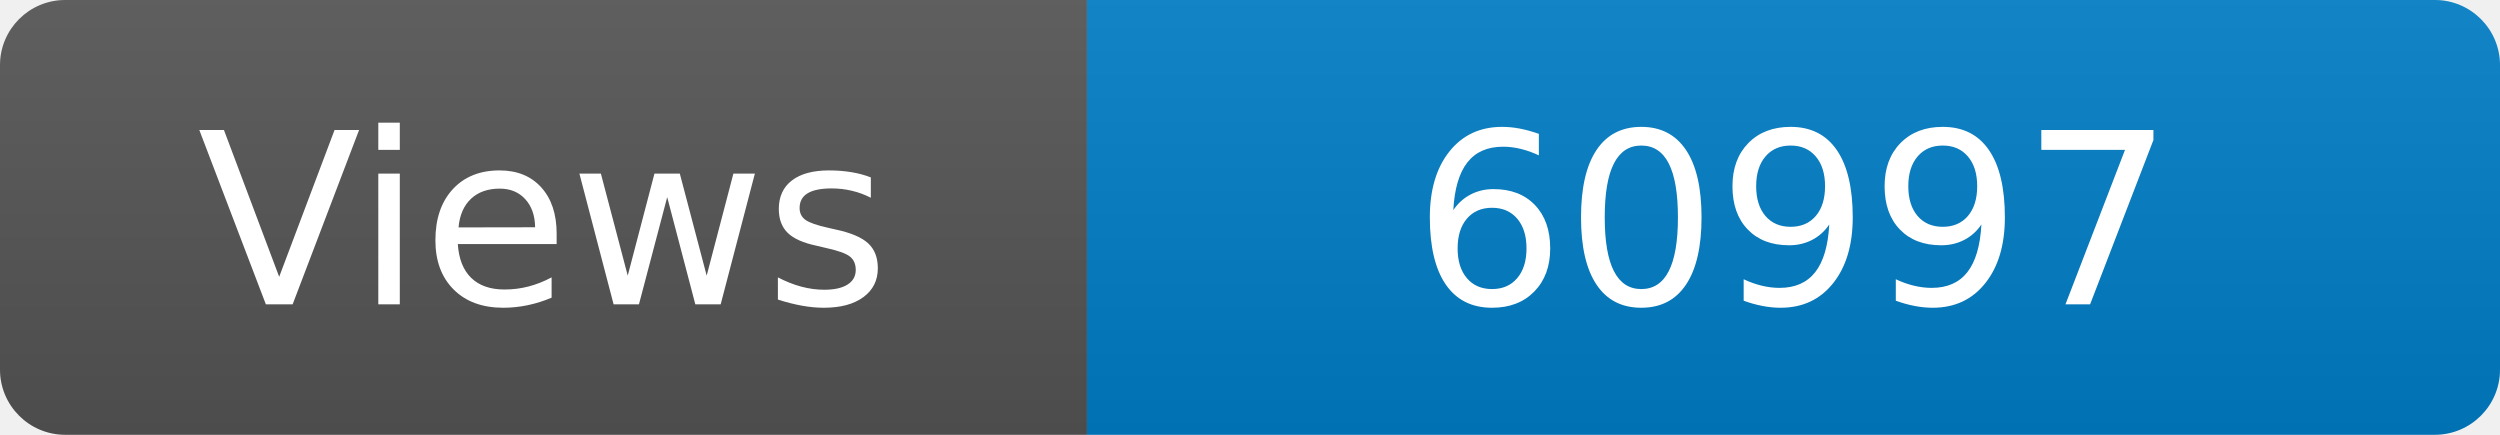
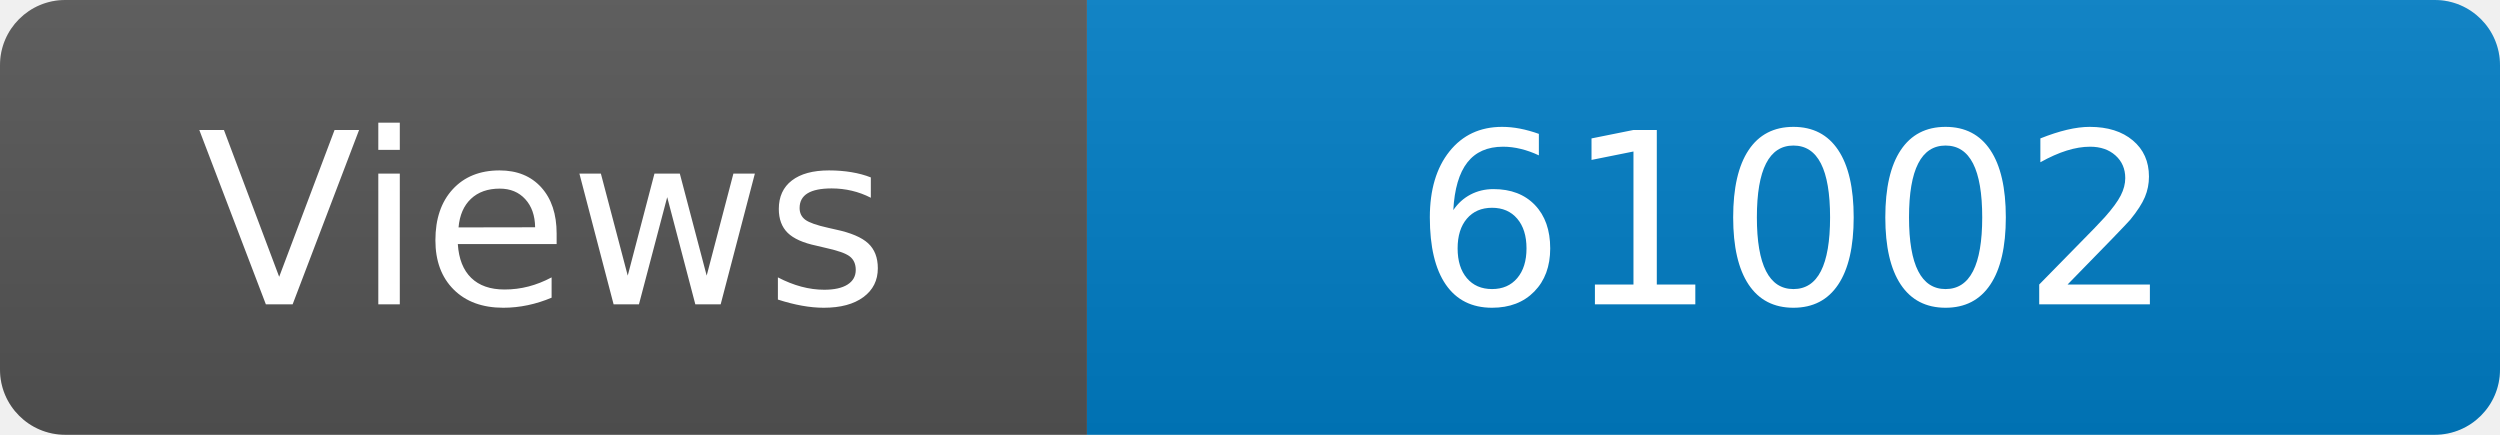
<svg xmlns="http://www.w3.org/2000/svg" width="115" height="20" role="img" aria-label="Maintained?: yes">
  <linearGradient id="s" x2="0" y2="100%">
    <stop offset="0" stop-color="#bbb" stop-opacity=".1" />
    <stop offset="1" stop-opacity=".1" />
  </linearGradient>
  <clipPath id="r">
    <rect width="115" height="20" rx="3" fill="#fff" />
  </clipPath>
  <g clip-path="url(#r)">
    <rect width="50" height="20" fill="#555" />
    <rect x="50" width="160" height="20" fill="#007ec6" />
    <rect width="115" height="20" fill="url(#s)" />
  </g>
  <g fill="#fff" text-anchor="middle" font-family="Verdana,Geneva,DejaVu Sans,sans-serif" font-size="110">
    <text x="250" y="140" transform="scale(.1)" fill="#fff">Views</text>
-     <text x="825" y="140" transform="scale(.1)" fill="#fff">60997</text>
+     <text x="825" y="140" transform="scale(.1)" fill="#fff">61002</text>
  </g>
</svg>
